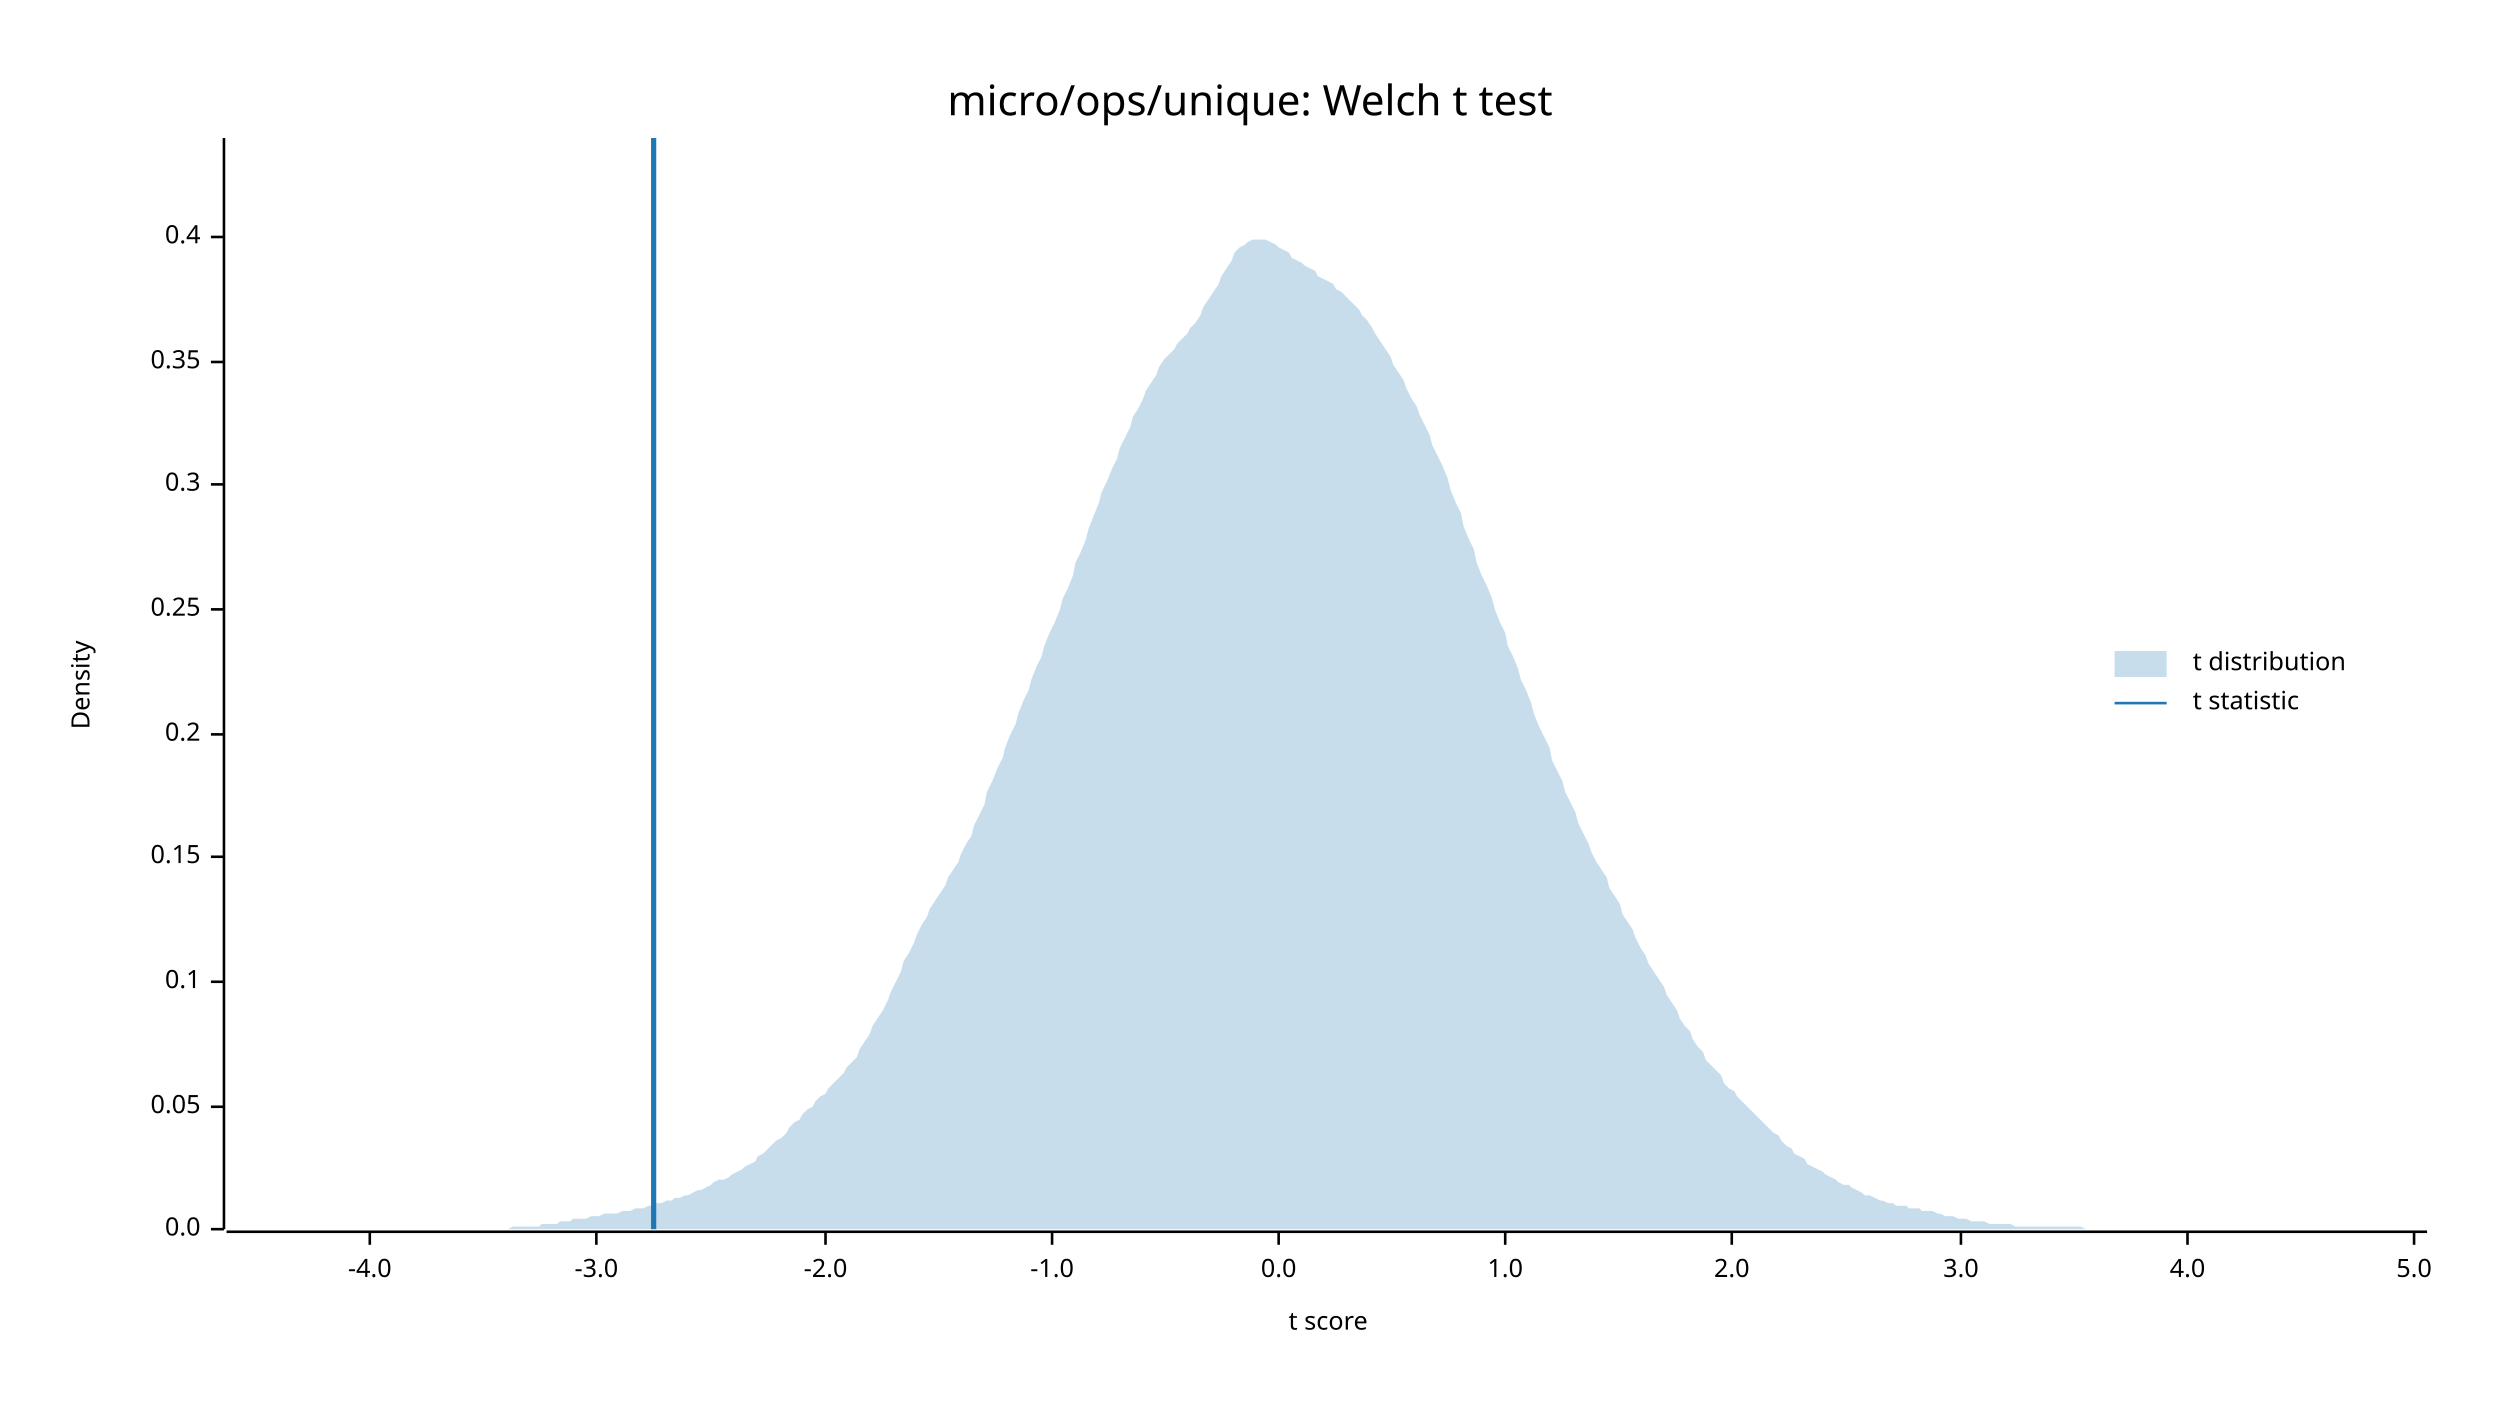
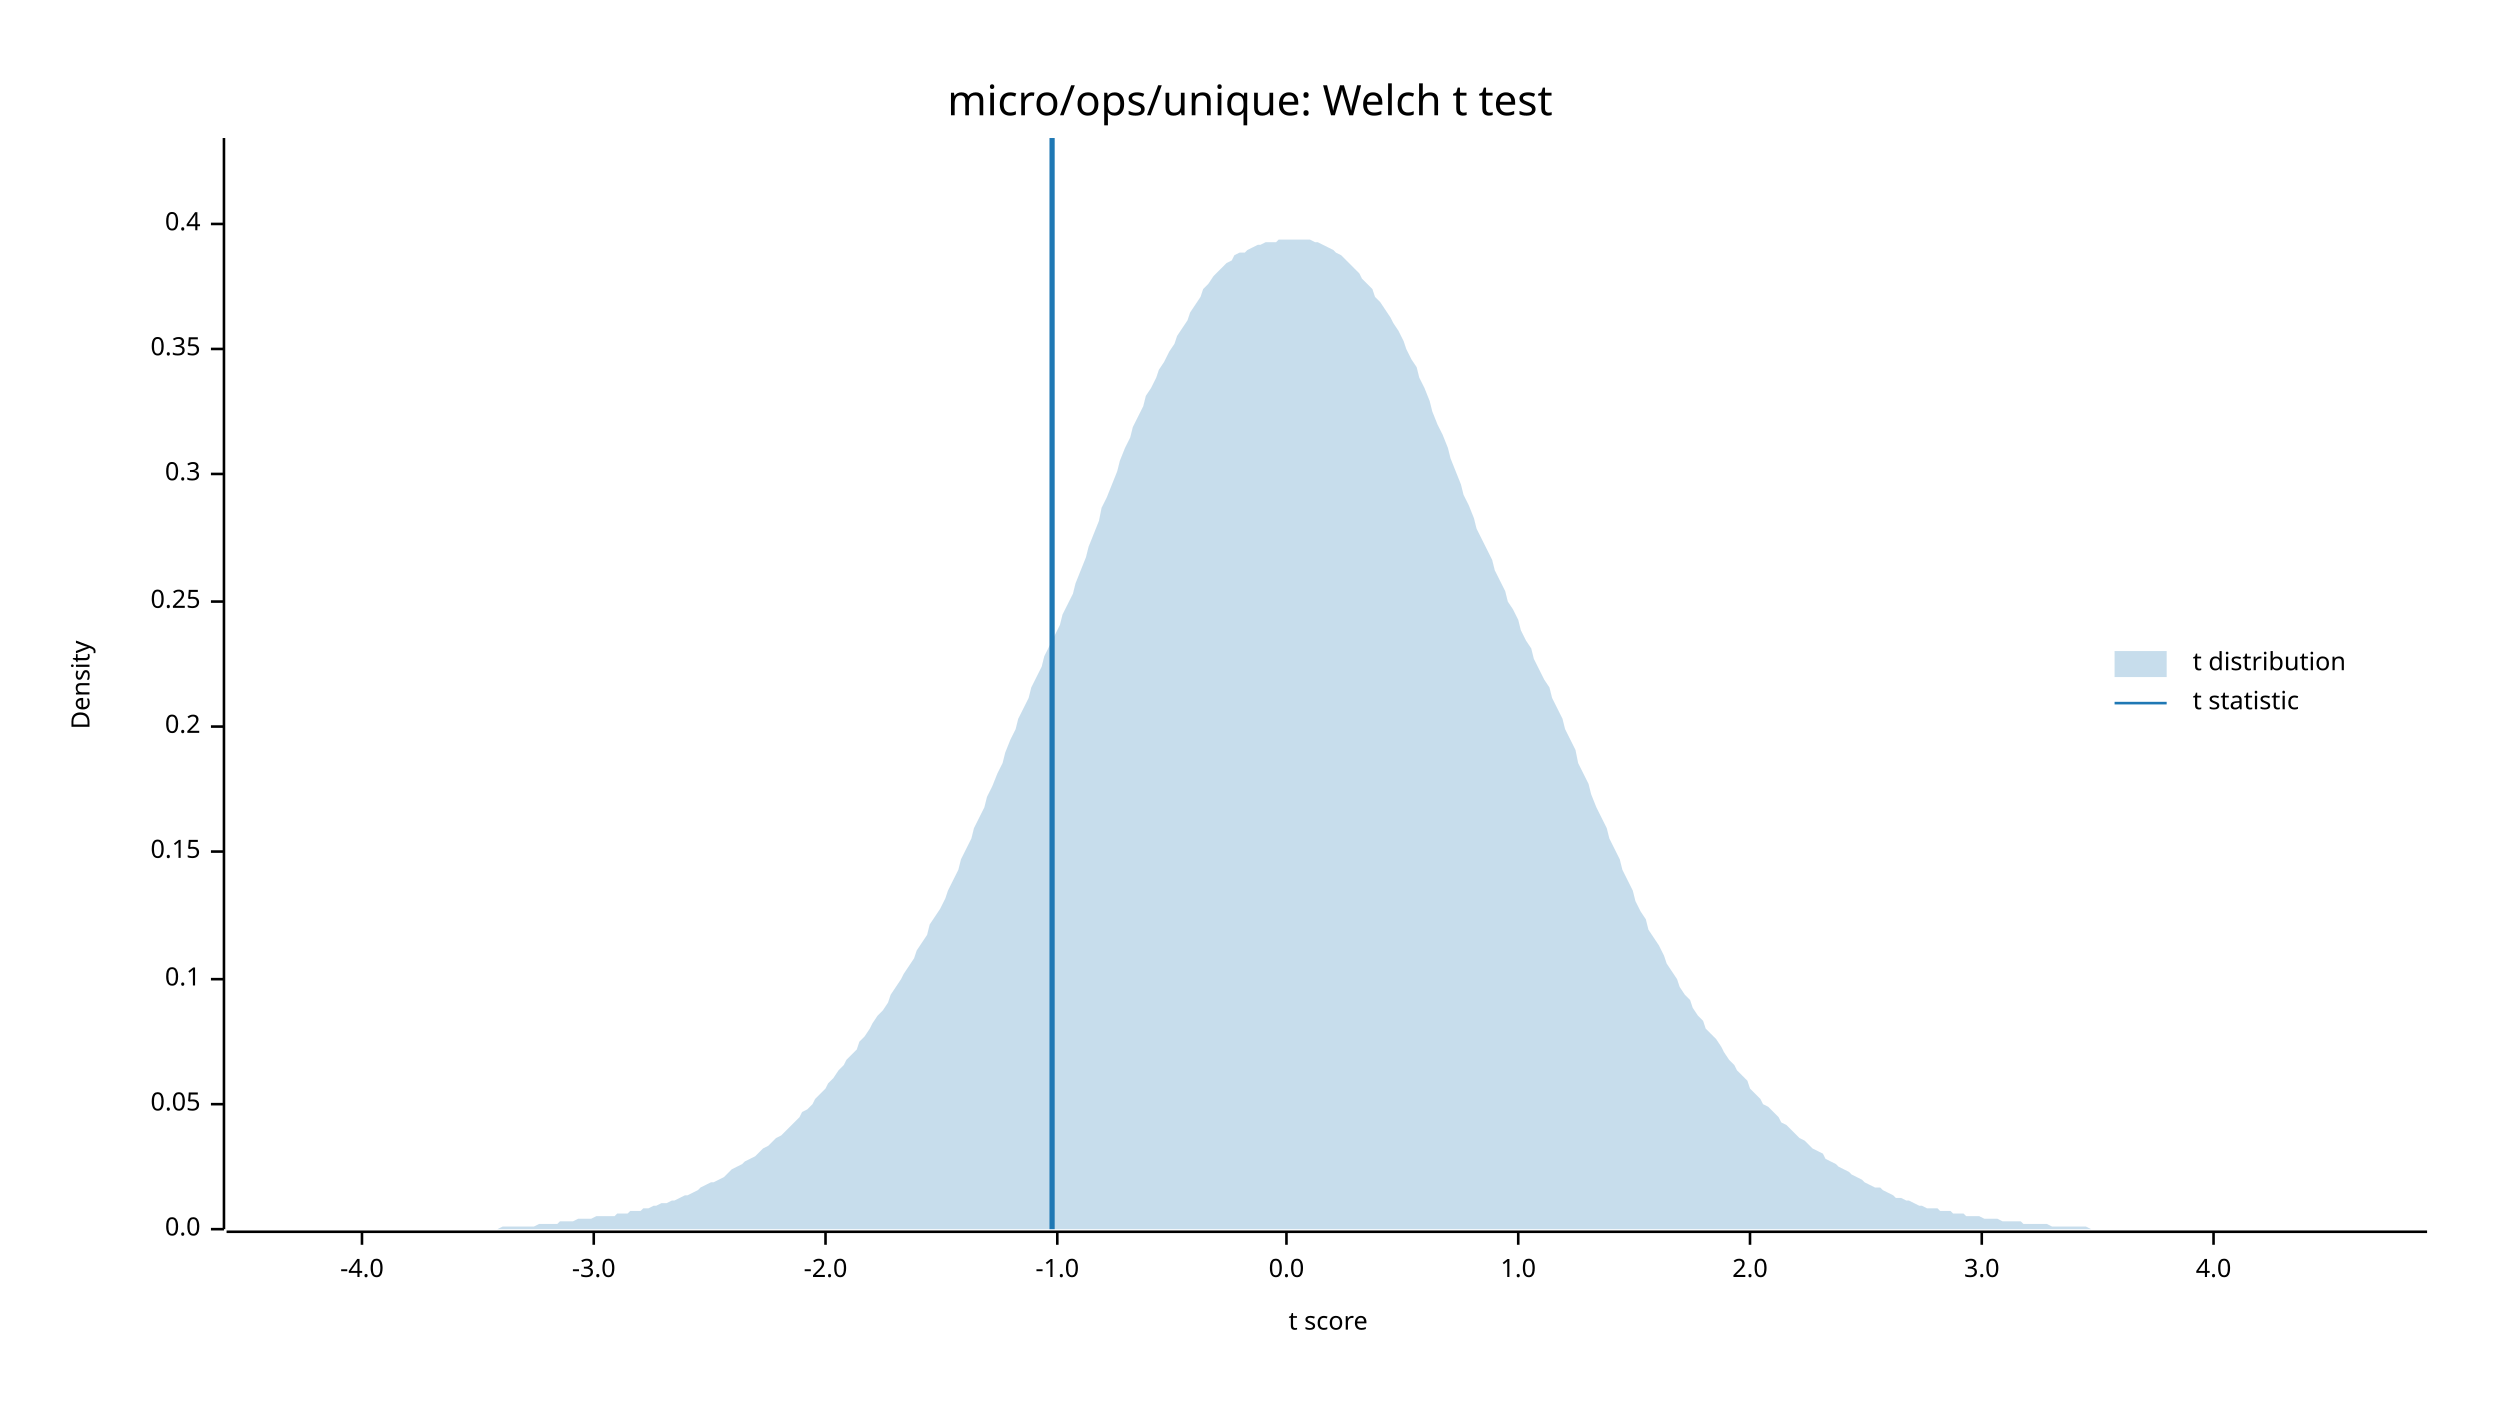
<svg xmlns="http://www.w3.org/2000/svg" width="960" height="540" viewBox="0 0 960 540">
  <text x="480" y="32" dy="0.76em" text-anchor="middle" font-family="sans-serif" font-size="16.129" opacity="1" fill="#000000">
micro/ops/unique: Welch t test
</text>
  <text x="27" y="263" dy="0.76em" text-anchor="middle" font-family="sans-serif" font-size="9.677" opacity="1" fill="#000000" transform="rotate(270, 27, 263)">
Density
</text>
  <text x="510" y="513" dy="-0.5ex" text-anchor="middle" font-family="sans-serif" font-size="9.677" opacity="1" fill="#000000">
t score
</text>
  <polyline fill="none" opacity="1" stroke="#000000" stroke-width="1" points="86,53 86,472 " />
  <text x="77" y="472" dy="0.5ex" text-anchor="end" font-family="sans-serif" font-size="9.677" opacity="1" fill="#000000">
0.0
</text>
  <polyline fill="none" opacity="1" stroke="#000000" stroke-width="1" points="81,472 86,472 " />
-   <text x="77" y="425" dy="0.5ex" text-anchor="end" font-family="sans-serif" font-size="9.677" opacity="1" fill="#000000">
+   <text x="77" y="424" dy="0.5ex" text-anchor="end" font-family="sans-serif" font-size="9.677" opacity="1" fill="#000000">
0.05
</text>
-   <polyline fill="none" opacity="1" stroke="#000000" stroke-width="1" points="81,425 86,425 " />
-   <text x="77" y="377" dy="0.5ex" text-anchor="end" font-family="sans-serif" font-size="9.677" opacity="1" fill="#000000">
+   <polyline fill="none" opacity="1" stroke="#000000" stroke-width="1" points="81,424 86,424 " />
+   <text x="77" y="376" dy="0.5ex" text-anchor="end" font-family="sans-serif" font-size="9.677" opacity="1" fill="#000000">
0.1
</text>
-   <polyline fill="none" opacity="1" stroke="#000000" stroke-width="1" points="81,377 86,377 " />
-   <text x="77" y="329" dy="0.5ex" text-anchor="end" font-family="sans-serif" font-size="9.677" opacity="1" fill="#000000">
+   <polyline fill="none" opacity="1" stroke="#000000" stroke-width="1" points="81,376 86,376 " />
+   <text x="77" y="327" dy="0.5ex" text-anchor="end" font-family="sans-serif" font-size="9.677" opacity="1" fill="#000000">
0.15
</text>
-   <polyline fill="none" opacity="1" stroke="#000000" stroke-width="1" points="81,329 86,329 " />
-   <text x="77" y="282" dy="0.5ex" text-anchor="end" font-family="sans-serif" font-size="9.677" opacity="1" fill="#000000">
+   <polyline fill="none" opacity="1" stroke="#000000" stroke-width="1" points="81,327 86,327 " />
+   <text x="77" y="279" dy="0.5ex" text-anchor="end" font-family="sans-serif" font-size="9.677" opacity="1" fill="#000000">
0.2
</text>
-   <polyline fill="none" opacity="1" stroke="#000000" stroke-width="1" points="81,282 86,282 " />
-   <text x="77" y="234" dy="0.5ex" text-anchor="end" font-family="sans-serif" font-size="9.677" opacity="1" fill="#000000">
+   <polyline fill="none" opacity="1" stroke="#000000" stroke-width="1" points="81,279 86,279 " />
+   <text x="77" y="231" dy="0.5ex" text-anchor="end" font-family="sans-serif" font-size="9.677" opacity="1" fill="#000000">
0.25
</text>
-   <polyline fill="none" opacity="1" stroke="#000000" stroke-width="1" points="81,234 86,234 " />
-   <text x="77" y="186" dy="0.5ex" text-anchor="end" font-family="sans-serif" font-size="9.677" opacity="1" fill="#000000">
+   <polyline fill="none" opacity="1" stroke="#000000" stroke-width="1" points="81,231 86,231 " />
+   <text x="77" y="182" dy="0.5ex" text-anchor="end" font-family="sans-serif" font-size="9.677" opacity="1" fill="#000000">
0.3
</text>
-   <polyline fill="none" opacity="1" stroke="#000000" stroke-width="1" points="81,186 86,186 " />
-   <text x="77" y="139" dy="0.5ex" text-anchor="end" font-family="sans-serif" font-size="9.677" opacity="1" fill="#000000">
+   <polyline fill="none" opacity="1" stroke="#000000" stroke-width="1" points="81,182 86,182 " />
+   <text x="77" y="134" dy="0.5ex" text-anchor="end" font-family="sans-serif" font-size="9.677" opacity="1" fill="#000000">
0.35
</text>
-   <polyline fill="none" opacity="1" stroke="#000000" stroke-width="1" points="81,139 86,139 " />
-   <text x="77" y="91" dy="0.5ex" text-anchor="end" font-family="sans-serif" font-size="9.677" opacity="1" fill="#000000">
+   <polyline fill="none" opacity="1" stroke="#000000" stroke-width="1" points="81,134 86,134 " />
+   <text x="77" y="86" dy="0.5ex" text-anchor="end" font-family="sans-serif" font-size="9.677" opacity="1" fill="#000000">
0.4
</text>
-   <polyline fill="none" opacity="1" stroke="#000000" stroke-width="1" points="81,91 86,91 " />
+   <polyline fill="none" opacity="1" stroke="#000000" stroke-width="1" points="81,86 86,86 " />
  <polyline fill="none" opacity="1" stroke="#000000" stroke-width="1" points="87,473 932,473 " />
-   <text x="142" y="483" dy="0.76em" text-anchor="middle" font-family="sans-serif" font-size="9.677" opacity="1" fill="#000000">
+   <text x="139" y="483" dy="0.76em" text-anchor="middle" font-family="sans-serif" font-size="9.677" opacity="1" fill="#000000">
-4.0
</text>
-   <polyline fill="none" opacity="1" stroke="#000000" stroke-width="1" points="142,473 142,478 " />
-   <text x="229" y="483" dy="0.76em" text-anchor="middle" font-family="sans-serif" font-size="9.677" opacity="1" fill="#000000">
+   <polyline fill="none" opacity="1" stroke="#000000" stroke-width="1" points="139,473 139,478 " />
+   <text x="228" y="483" dy="0.76em" text-anchor="middle" font-family="sans-serif" font-size="9.677" opacity="1" fill="#000000">
-3.0
</text>
-   <polyline fill="none" opacity="1" stroke="#000000" stroke-width="1" points="229,473 229,478 " />
+   <polyline fill="none" opacity="1" stroke="#000000" stroke-width="1" points="228,473 228,478 " />
  <text x="317" y="483" dy="0.76em" text-anchor="middle" font-family="sans-serif" font-size="9.677" opacity="1" fill="#000000">
-2.0
</text>
  <polyline fill="none" opacity="1" stroke="#000000" stroke-width="1" points="317,473 317,478 " />
-   <text x="404" y="483" dy="0.76em" text-anchor="middle" font-family="sans-serif" font-size="9.677" opacity="1" fill="#000000">
+   <text x="406" y="483" dy="0.76em" text-anchor="middle" font-family="sans-serif" font-size="9.677" opacity="1" fill="#000000">
-1.0
</text>
-   <polyline fill="none" opacity="1" stroke="#000000" stroke-width="1" points="404,473 404,478 " />
-   <text x="491" y="483" dy="0.76em" text-anchor="middle" font-family="sans-serif" font-size="9.677" opacity="1" fill="#000000">
+   <polyline fill="none" opacity="1" stroke="#000000" stroke-width="1" points="406,473 406,478 " />
+   <text x="494" y="483" dy="0.76em" text-anchor="middle" font-family="sans-serif" font-size="9.677" opacity="1" fill="#000000">
0.0
</text>
-   <polyline fill="none" opacity="1" stroke="#000000" stroke-width="1" points="491,473 491,478 " />
-   <text x="578" y="483" dy="0.76em" text-anchor="middle" font-family="sans-serif" font-size="9.677" opacity="1" fill="#000000">
+   <polyline fill="none" opacity="1" stroke="#000000" stroke-width="1" points="494,473 494,478 " />
+   <text x="583" y="483" dy="0.76em" text-anchor="middle" font-family="sans-serif" font-size="9.677" opacity="1" fill="#000000">
1.0
</text>
-   <polyline fill="none" opacity="1" stroke="#000000" stroke-width="1" points="578,473 578,478 " />
-   <text x="665" y="483" dy="0.76em" text-anchor="middle" font-family="sans-serif" font-size="9.677" opacity="1" fill="#000000">
+   <polyline fill="none" opacity="1" stroke="#000000" stroke-width="1" points="583,473 583,478 " />
+   <text x="672" y="483" dy="0.76em" text-anchor="middle" font-family="sans-serif" font-size="9.677" opacity="1" fill="#000000">
2.0
</text>
-   <polyline fill="none" opacity="1" stroke="#000000" stroke-width="1" points="665,473 665,478 " />
-   <text x="753" y="483" dy="0.76em" text-anchor="middle" font-family="sans-serif" font-size="9.677" opacity="1" fill="#000000">
+   <polyline fill="none" opacity="1" stroke="#000000" stroke-width="1" points="672,473 672,478 " />
+   <text x="761" y="483" dy="0.76em" text-anchor="middle" font-family="sans-serif" font-size="9.677" opacity="1" fill="#000000">
3.0
</text>
-   <polyline fill="none" opacity="1" stroke="#000000" stroke-width="1" points="753,473 753,478 " />
-   <text x="840" y="483" dy="0.76em" text-anchor="middle" font-family="sans-serif" font-size="9.677" opacity="1" fill="#000000">
+   <polyline fill="none" opacity="1" stroke="#000000" stroke-width="1" points="761,473 761,478 " />
+   <text x="850" y="483" dy="0.76em" text-anchor="middle" font-family="sans-serif" font-size="9.677" opacity="1" fill="#000000">
4.0
</text>
-   <polyline fill="none" opacity="1" stroke="#000000" stroke-width="1" points="840,473 840,478 " />
-   <text x="927" y="483" dy="0.76em" text-anchor="middle" font-family="sans-serif" font-size="9.677" opacity="1" fill="#000000">
- 5.0
- </text>
-   <polyline fill="none" opacity="1" stroke="#000000" stroke-width="1" points="927,473 927,478 " />
-   <polygon opacity="0.25" fill="#1F78B4" points="87,472 88,472 90,472 92,472 93,472 95,472 97,472 98,472 100,472 102,472 103,472 105,472 107,472 109,472 110,472 112,472 114,472 115,472 117,472 119,472 120,472 122,472 124,472 125,472 127,472 129,472 131,472 132,472 134,472 136,472 137,472 139,472 141,472 142,472 144,472 146,472 147,472 149,472 151,472 153,472 154,472 156,472 158,472 159,472 161,472 163,472 164,472 166,472 168,472 169,472 171,472 173,472 175,472 176,472 178,472 180,472 181,472 183,472 185,472 186,472 188,472 190,472 191,472 193,472 195,472 197,471 198,471 200,471 202,471 203,471 205,471 207,471 208,470 210,470 212,470 214,470 215,469 217,469 219,469 220,468 222,468 224,468 225,468 227,467 229,467 230,467 232,466 234,466 236,466 237,466 239,465 241,465 242,465 244,464 246,464 247,464 249,463 251,463 252,462 254,462 256,461 258,461 259,460 261,460 263,459 264,459 266,458 268,457 269,457 271,456 273,455 274,454 276,453 278,453 280,452 281,451 283,450 285,449 286,448 288,447 290,446 291,444 293,443 295,441 296,440 298,438 300,437 302,435 303,433 305,431 307,430 308,428 310,426 312,425 313,423 315,421 317,420 318,418 320,416 322,414 324,412 325,410 327,408 329,406 330,403 332,400 334,397 335,394 337,391 339,388 341,384 342,381 344,377 346,373 347,369 349,366 351,362 352,359 354,355 356,352 357,349 359,346 361,343 363,340 364,337 366,334 368,331 369,328 371,324 373,321 374,317 376,313 378,309 379,304 381,300 383,295 385,291 386,287 388,282 390,278 391,274 393,269 395,265 396,261 398,256 400,252 401,248 403,243 405,239 407,234 408,230 410,226 412,221 413,216 415,212 417,207 418,203 420,198 422,193 423,189 425,185 427,180 429,176 430,172 432,168 434,164 435,160 437,157 439,153 440,150 442,147 444,144 445,141 447,138 449,136 451,134 452,132 454,130 456,128 457,126 459,124 461,121 462,118 464,115 466,112 468,109 469,106 471,103 473,100 474,97 476,95 478,94 479,93 481,92 483,92 484,92 486,92 488,93 490,94 491,95 493,96 495,97 496,99 498,100 500,101 501,102 503,103 505,104 506,106 508,107 510,108 512,109 513,111 515,112 517,114 518,115 520,117 522,119 523,121 525,123 527,126 528,128 530,131 532,134 534,137 535,140 537,143 539,146 540,149 542,153 544,156 545,159 547,163 549,167 550,171 552,175 554,179 556,184 557,188 559,193 561,197 562,202 564,207 566,211 567,216 569,221 571,225 573,230 574,234 576,239 578,243 579,248 581,252 583,257 584,261 586,265 588,270 589,274 591,279 593,283 595,287 596,292 598,296 600,300 601,304 603,308 605,312 606,316 608,320 610,324 611,327 613,331 615,334 617,337 618,341 620,344 622,347 623,351 625,354 627,357 628,360 630,364 632,367 633,370 635,373 637,376 639,379 640,382 642,385 644,388 645,391 647,394 649,396 650,399 652,402 654,404 655,407 657,409 659,411 661,413 662,416 664,418 666,419 667,421 669,423 671,425 672,426 674,428 676,430 677,431 679,433 681,435 683,436 684,438 686,440 688,441 689,443 691,444 693,445 694,447 696,448 698,449 700,450 701,451 703,452 705,453 706,454 708,455 710,455 711,456 713,457 715,458 716,459 718,459 720,460 722,461 723,461 725,462 727,462 728,463 730,463 732,463 733,464 735,464 737,464 738,465 740,465 742,465 744,466 745,466 747,467 749,467 750,467 752,468 754,468 755,468 757,469 759,469 760,469 762,469 764,470 766,470 767,470 769,470 771,470 772,470 774,471 776,471 777,471 779,471 781,471 782,471 784,471 786,471 788,471 789,471 791,471 793,471 794,471 796,471 798,471 799,471 801,472 803,472 804,472 806,472 808,472 810,472 811,472 813,472 815,472 816,472 818,472 820,472 821,472 823,472 825,472 827,472 828,472 830,472 832,472 833,472 835,472 837,472 838,472 840,472 842,472 843,472 845,472 847,472 849,472 850,472 852,472 854,472 855,472 857,472 859,472 860,472 862,472 864,472 865,472 867,472 869,472 871,472 872,472 874,472 876,472 877,472 879,472 881,472 882,472 884,472 886,472 887,472 889,472 891,472 893,472 894,472 896,472 898,472 899,472 901,472 903,472 904,472 906,472 908,472 909,472 911,472 913,472 915,472 916,472 918,472 920,472 921,472 923,472 925,472 926,472 928,472 930,472 932,472 932,472 87,472 " />
-   <polyline fill="none" opacity="1" stroke="#1F78B4" stroke-width="2" points="251,472 251,53 " />
+   <polyline fill="none" opacity="1" stroke="#000000" stroke-width="1" points="850,473 850,478 " />
+   <polygon opacity="0.25" fill="#1F78B4" points="87,472 88,472 90,472 92,472 93,472 95,472 97,472 98,472 100,472 102,472 103,472 105,472 107,472 109,472 110,472 112,472 114,472 115,472 117,472 119,472 120,472 122,472 124,472 125,472 127,472 129,472 131,472 132,472 134,472 136,472 137,472 139,472 141,472 142,472 144,472 146,472 147,472 149,472 151,472 153,472 154,472 156,472 158,472 159,472 161,472 163,472 164,472 166,472 168,472 169,472 171,472 173,472 175,472 176,472 178,472 180,472 181,472 183,472 185,472 186,472 188,472 190,472 191,472 193,471 195,471 197,471 198,471 200,471 202,471 203,471 205,471 207,470 208,470 210,470 212,470 214,470 215,469 217,469 219,469 220,469 222,468 224,468 225,468 227,468 229,467 230,467 232,467 234,467 236,467 237,466 239,466 241,466 242,465 244,465 246,465 247,464 249,464 251,463 252,463 254,462 256,462 258,461 259,461 261,460 263,459 264,459 266,458 268,457 269,456 271,455 273,454 274,454 276,453 278,452 280,450 281,449 283,448 285,447 286,446 288,445 290,444 291,443 293,441 295,440 296,439 298,437 300,436 302,434 303,433 305,431 307,429 308,427 310,426 312,424 313,422 315,420 317,418 318,416 320,414 322,411 324,409 325,407 327,405 329,403 330,400 332,398 334,395 335,393 337,390 339,388 341,385 342,382 344,379 346,376 347,374 349,371 351,368 352,365 354,362 356,359 357,355 359,352 361,349 363,345 364,342 366,338 368,334 369,330 371,326 373,322 374,318 376,314 378,310 379,306 381,302 383,297 385,293 386,289 388,284 390,280 391,276 393,272 395,268 396,264 398,260 400,256 401,252 403,248 405,244 407,240 408,236 410,232 412,228 413,224 415,219 417,214 418,210 420,205 422,200 423,195 425,191 427,186 429,181 430,177 432,172 434,168 435,164 437,160 439,156 440,152 442,149 444,145 445,142 447,139 449,135 451,132 452,129 454,126 456,123 457,120 459,117 461,114 462,111 464,109 466,106 468,104 469,103 471,101 473,100 474,98 476,97 478,97 479,96 481,95 483,94 484,94 486,93 488,93 490,93 491,92 493,92 495,92 496,92 498,92 500,92 501,92 503,92 505,93 506,93 508,94 510,95 512,96 513,97 515,98 517,100 518,101 520,103 522,105 523,107 525,109 527,111 528,114 530,116 532,119 534,122 535,124 537,127 539,131 540,134 542,138 544,141 545,145 547,149 549,154 550,158 552,163 554,167 556,172 557,176 559,181 561,186 562,190 564,194 566,199 567,203 569,207 571,211 573,215 574,219 576,223 578,227 579,231 581,234 583,238 584,242 586,246 588,249 589,253 591,257 593,261 595,264 596,268 598,272 600,276 601,280 603,284 605,288 606,293 608,297 610,301 611,305 613,310 615,314 617,318 618,322 620,326 622,330 623,334 625,338 627,342 628,346 630,350 632,353 633,357 635,360 637,363 639,367 640,370 642,373 644,376 645,379 647,382 649,384 650,387 652,390 654,392 655,395 657,397 659,399 661,402 662,404 664,407 666,409 667,411 669,413 671,415 672,418 674,420 676,422 677,424 679,425 681,427 683,429 684,431 686,432 688,434 689,435 691,437 693,438 694,439 696,441 698,442 700,443 701,445 703,446 705,447 706,448 708,449 710,450 711,451 713,452 715,453 716,454 718,455 720,456 722,456 723,457 725,458 727,459 728,460 730,460 732,461 733,461 735,462 737,463 738,463 740,464 742,464 744,464 745,465 747,465 749,465 750,466 752,466 754,466 755,467 757,467 759,467 760,467 762,468 764,468 766,468 767,468 769,469 771,469 772,469 774,469 776,469 777,470 779,470 781,470 782,470 784,470 786,470 788,471 789,471 791,471 793,471 794,471 796,471 798,471 799,471 801,471 803,472 804,472 806,472 808,472 810,472 811,472 813,472 815,472 816,472 818,472 820,472 821,472 823,472 825,472 827,472 828,472 830,472 832,472 833,472 835,472 837,472 838,472 840,472 842,472 843,472 845,472 847,472 849,472 850,472 852,472 854,472 855,472 857,472 859,472 860,472 862,472 864,472 865,472 867,472 869,472 871,472 872,472 874,472 876,472 877,472 879,472 881,472 882,472 884,472 886,472 887,472 889,472 891,472 893,472 894,472 896,472 898,472 899,472 901,472 903,472 904,472 906,472 908,472 909,472 911,472 913,472 915,472 916,472 918,472 920,472 921,472 923,472 925,472 926,472 928,472 930,472 932,472 932,472 87,472 " />
+   <polyline fill="none" opacity="1" stroke="#1F78B4" stroke-width="2" points="404,472 404,53 " />
  <text x="842" y="250" dy="0.76em" text-anchor="start" font-family="sans-serif" font-size="9.677" opacity="1" fill="#000000">
t distribution
</text>
  <text x="842" y="265" dy="0.76em" text-anchor="start" font-family="sans-serif" font-size="9.677" opacity="1" fill="#000000">
t statistic
</text>
  <rect x="812" y="250" width="20" height="10" opacity="0.25" fill="#1F78B4" stroke="none" />
  <polyline fill="none" opacity="1" stroke="#1F78B4" stroke-width="1" points="812,270 832,270 " />
</svg>
